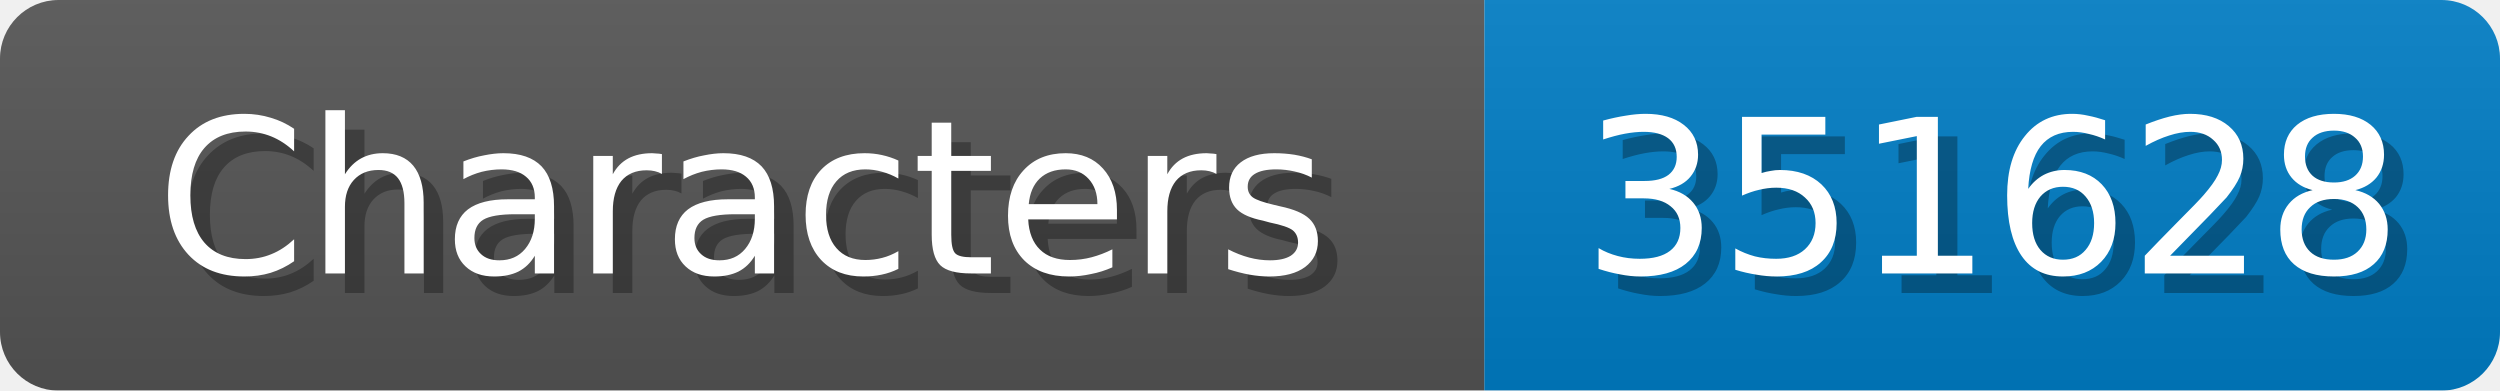
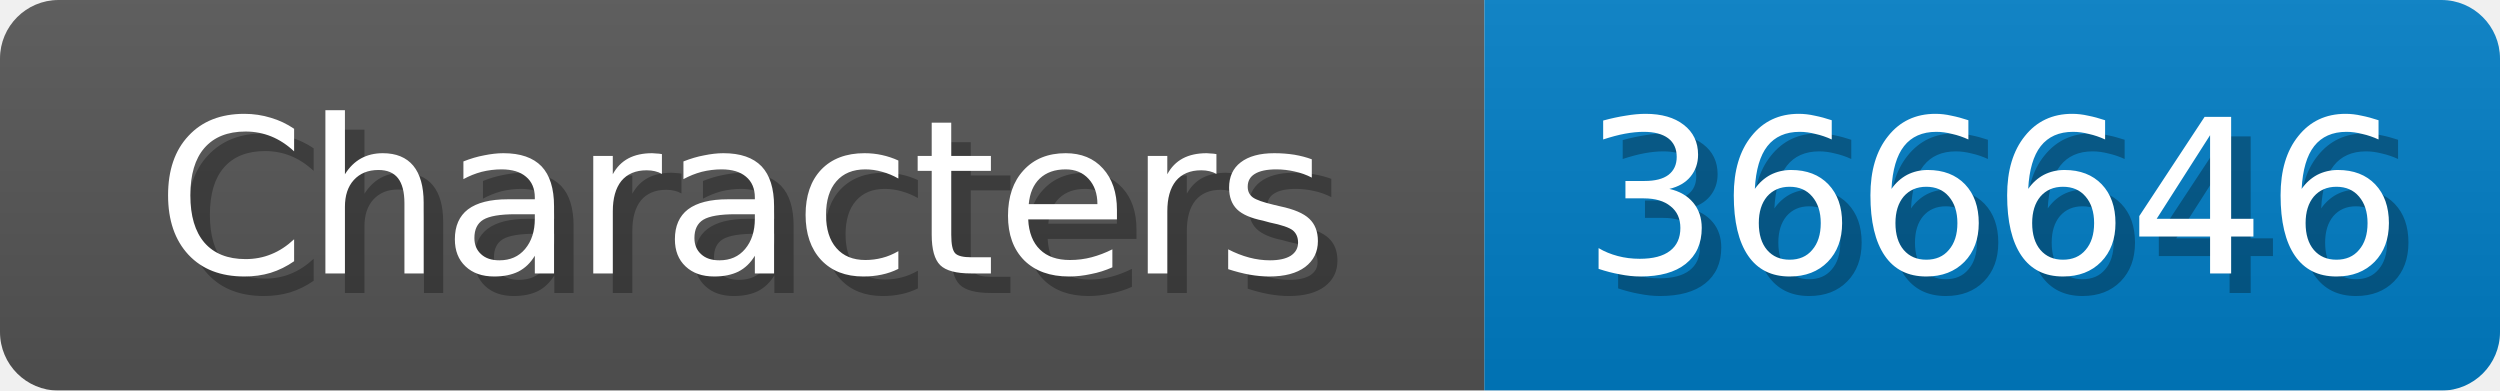
<svg xmlns="http://www.w3.org/2000/svg" width="128" height="20">
  <linearGradient id="b" x2="0" y2="100%">
    <stop offset="0" stop-color="#bbb" stop-opacity=".1" />
    <stop offset="1" stop-opacity=".1" />
  </linearGradient>
  <mask id="anybadge_1">
    <rect width="128" height="20" rx="3" fill="#fff" />
  </mask>
  <g mask="url(#anybadge_1)">
    <path fill="#555" d="M0 0h76v20H0z" />
    <path fill="#007ec6" d="M76 0h52v20H76z" />
    <path fill="url(#b)" d="M0 0h128v20H0z" />
  </g>
  <g fill="#fff" text-anchor="middle" font-family="DejaVu Sans,Verdana,Geneva,sans-serif" font-size="11">
    <text x="39.0" y="15" fill="#010101" fill-opacity=".3">Characters</text>
    <text x="38.0" y="14">Characters</text>
  </g>
  <g fill="#fff" text-anchor="middle" font-family="DejaVu Sans,Verdana,Geneva,sans-serif" font-size="11">
-     <text x="103.0" y="15" fill="#010101" fill-opacity=".3">351628</text>
-     <text x="102.0" y="14">351628</text>
+     <text x="103.0" y="15" fill="#010101" fill-opacity=".3">366646</text>
+     <text x="102.0" y="14">366646</text>
  </g>
</svg>
